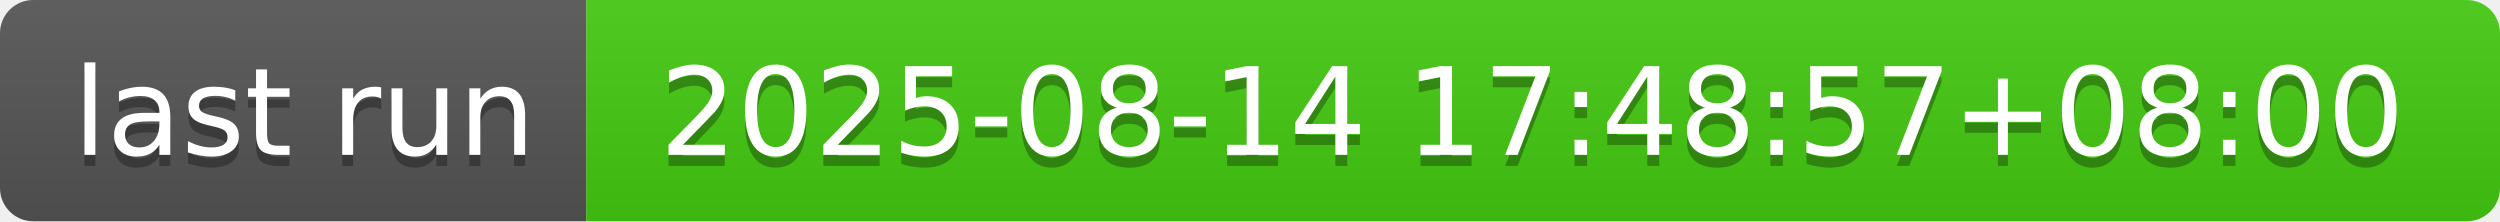
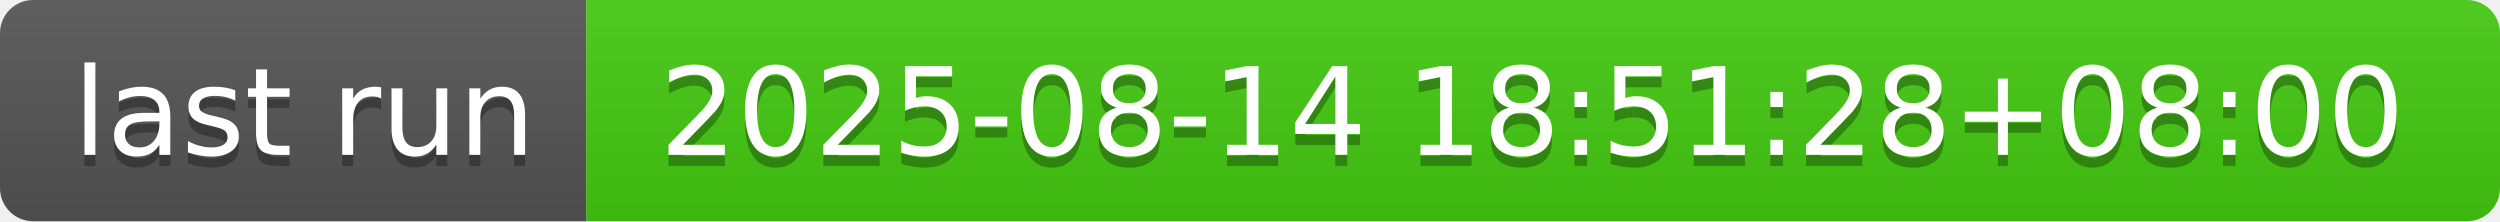
- <svg xmlns="http://www.w3.org/2000/svg" width="226" height="20" role="img" aria-label="last run: 2025-08-14 17:48:57+08:00">
+ <svg xmlns="http://www.w3.org/2000/svg" width="226" height="20" role="img" aria-label="last run: 2025-08-14 18:51:28+08:00">
  <linearGradient id="s" x2="0" y2="100%">
    <stop offset="0" stop-color="#bbb" stop-opacity=".1" />
    <stop offset="1" stop-opacity=".1" />
  </linearGradient>
  <clipPath id="r">
    <rect width="226" height="20" rx="3" fill="#fff" />
  </clipPath>
  <g clip-path="url(#r)">
    <rect width="53" height="20" fill="#555" />
    <rect x="53" width="173" height="20" fill="#4c1" />
    <rect width="226" height="20" fill="url(#s)" />
  </g>
  <g fill="#fff" text-anchor="middle" font-family="Verdana,Geneva,DejaVu Sans,sans-serif" text-rendering="geometricPrecision" font-size="110">
    <text aria-hidden="true" x="275" y="150" fill="#010101" fill-opacity=".3" transform="scale(.1)" textLength="430">last run</text>
    <text x="275" y="140" transform="scale(.1)" fill="#fff" textLength="430">last run</text>
-     <text aria-hidden="true" x="1385" y="150" fill="#010101" fill-opacity=".3" transform="scale(.1)" textLength="1630">2025-08-14 17:48:57+08:00</text>
-     <text x="1385" y="140" transform="scale(.1)" fill="#fff" textLength="1630">2025-08-14 17:48:57+08:00</text>
+     <text aria-hidden="true" x="1385" y="150" fill="#010101" fill-opacity=".3" transform="scale(.1)" textLength="1630">2025-08-14 18:51:28+08:00</text>
+     <text x="1385" y="140" transform="scale(.1)" fill="#fff" textLength="1630">2025-08-14 18:51:28+08:00</text>
  </g>
</svg>
